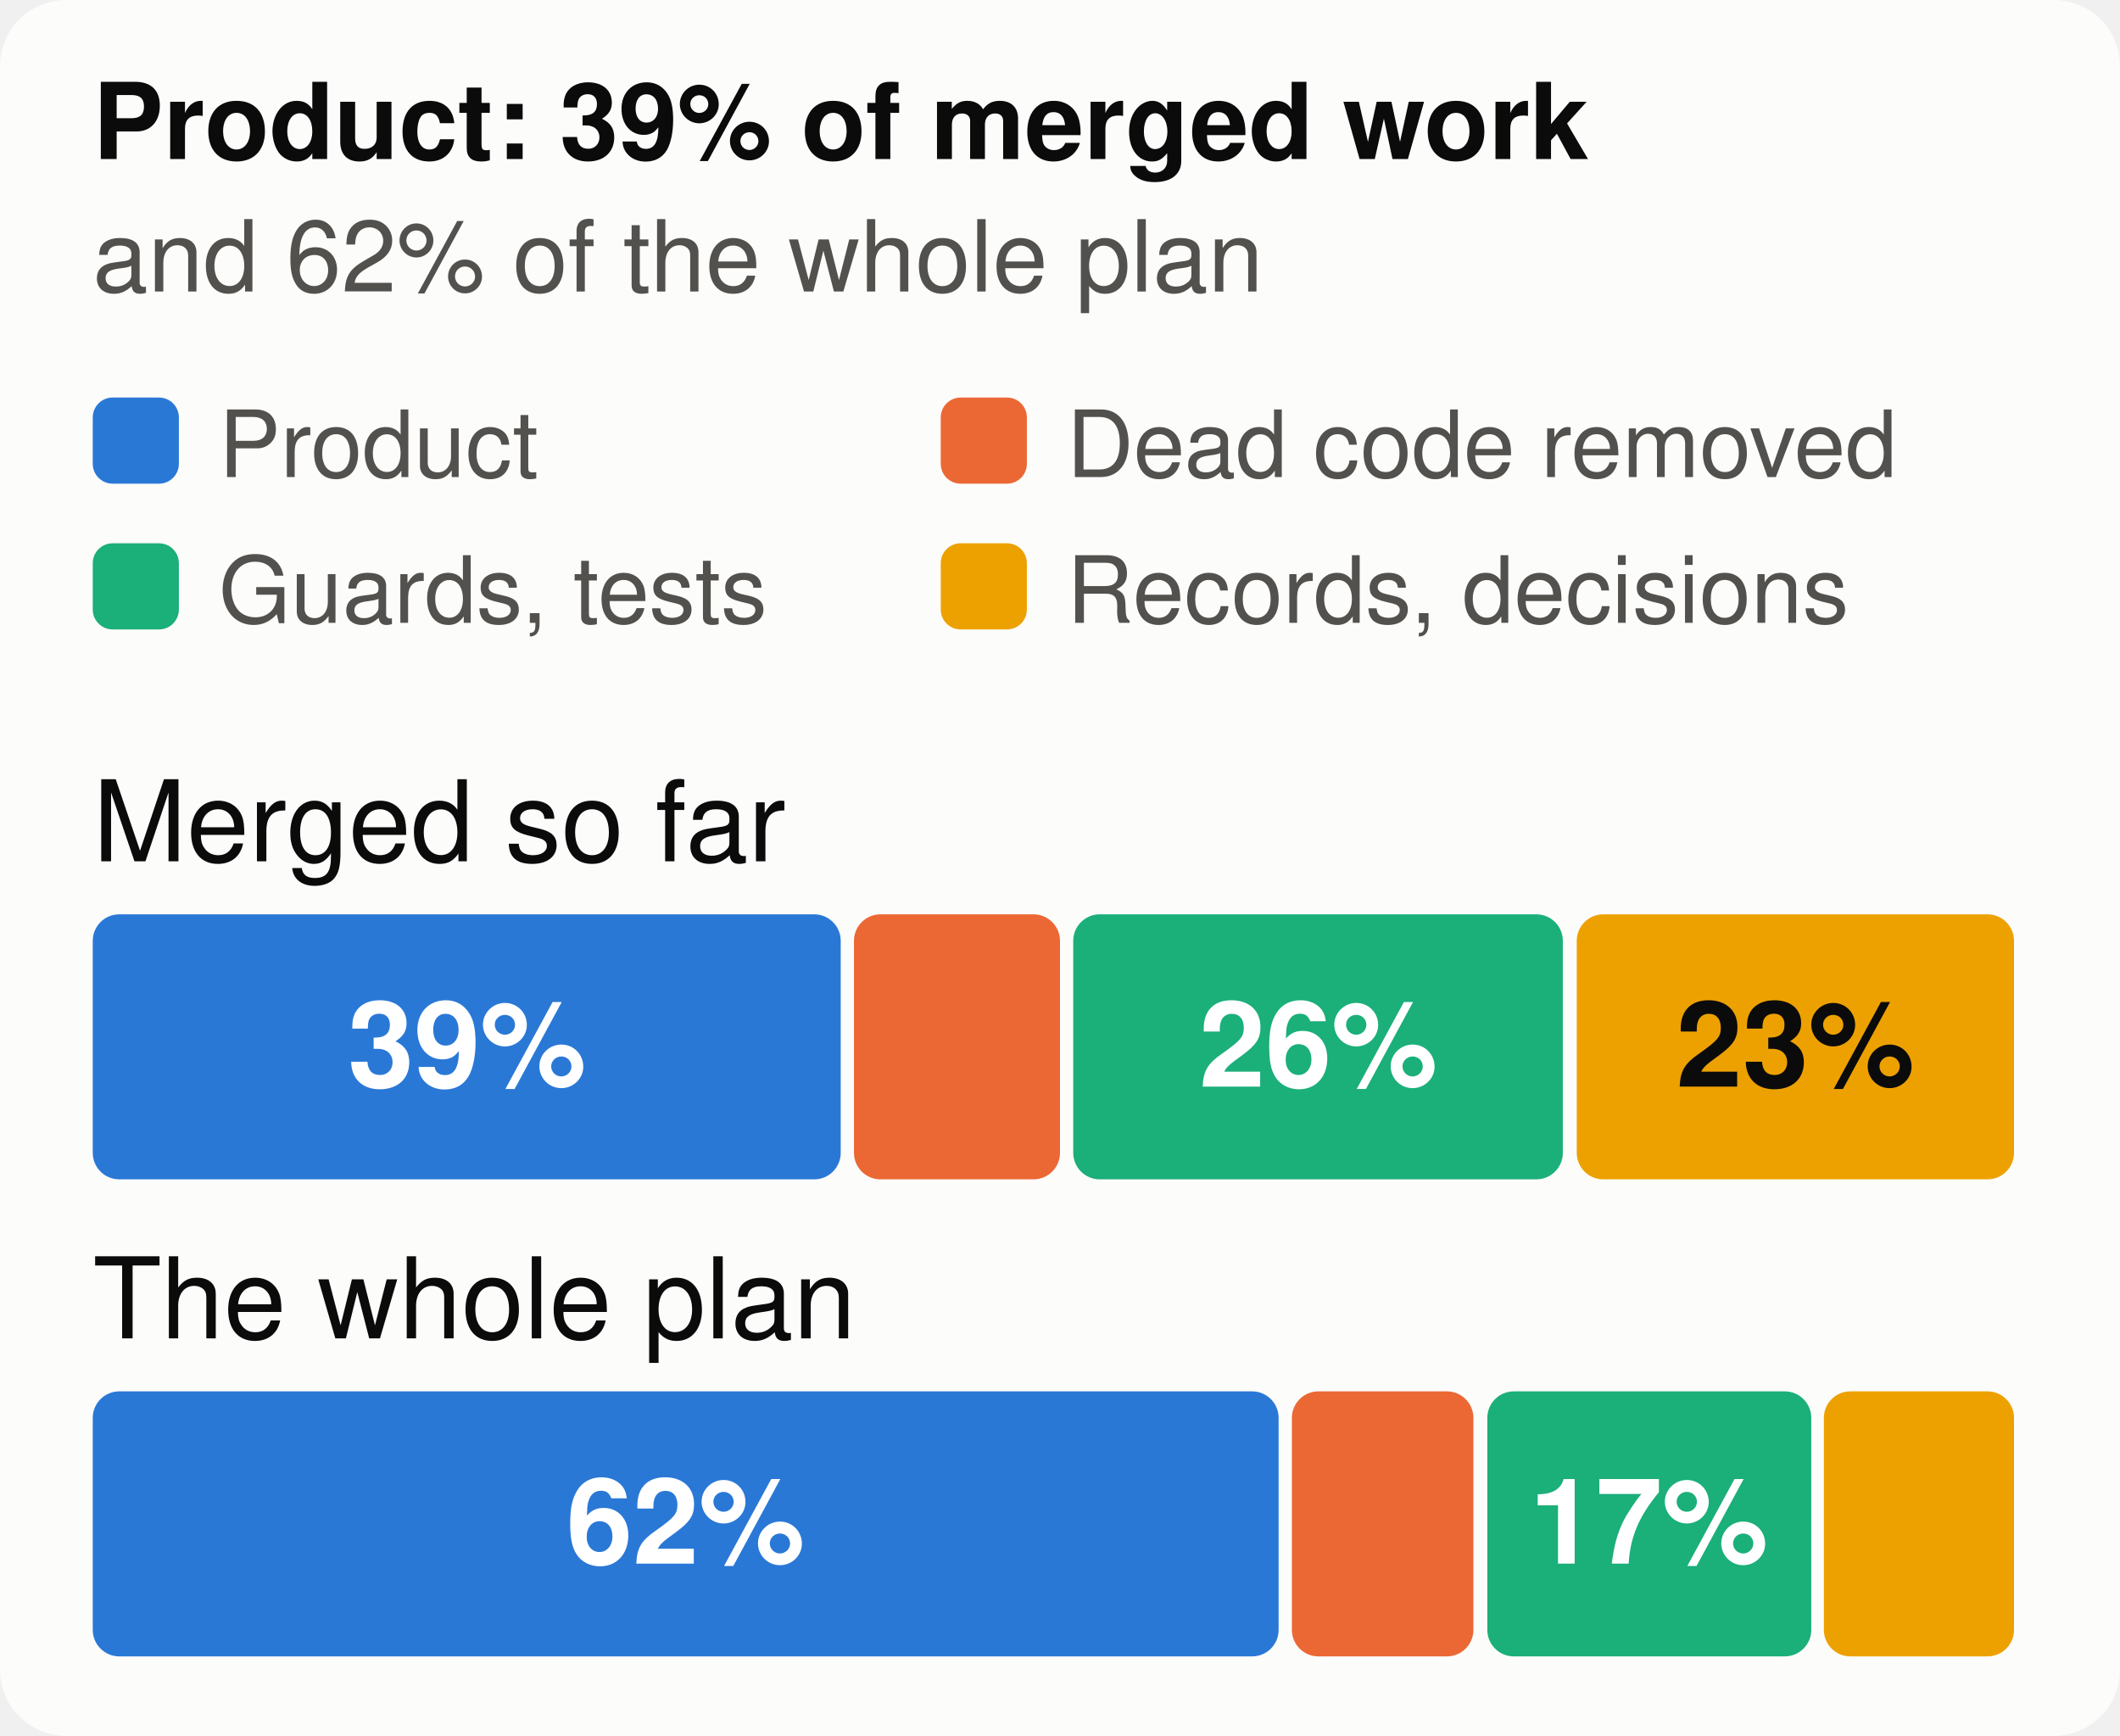
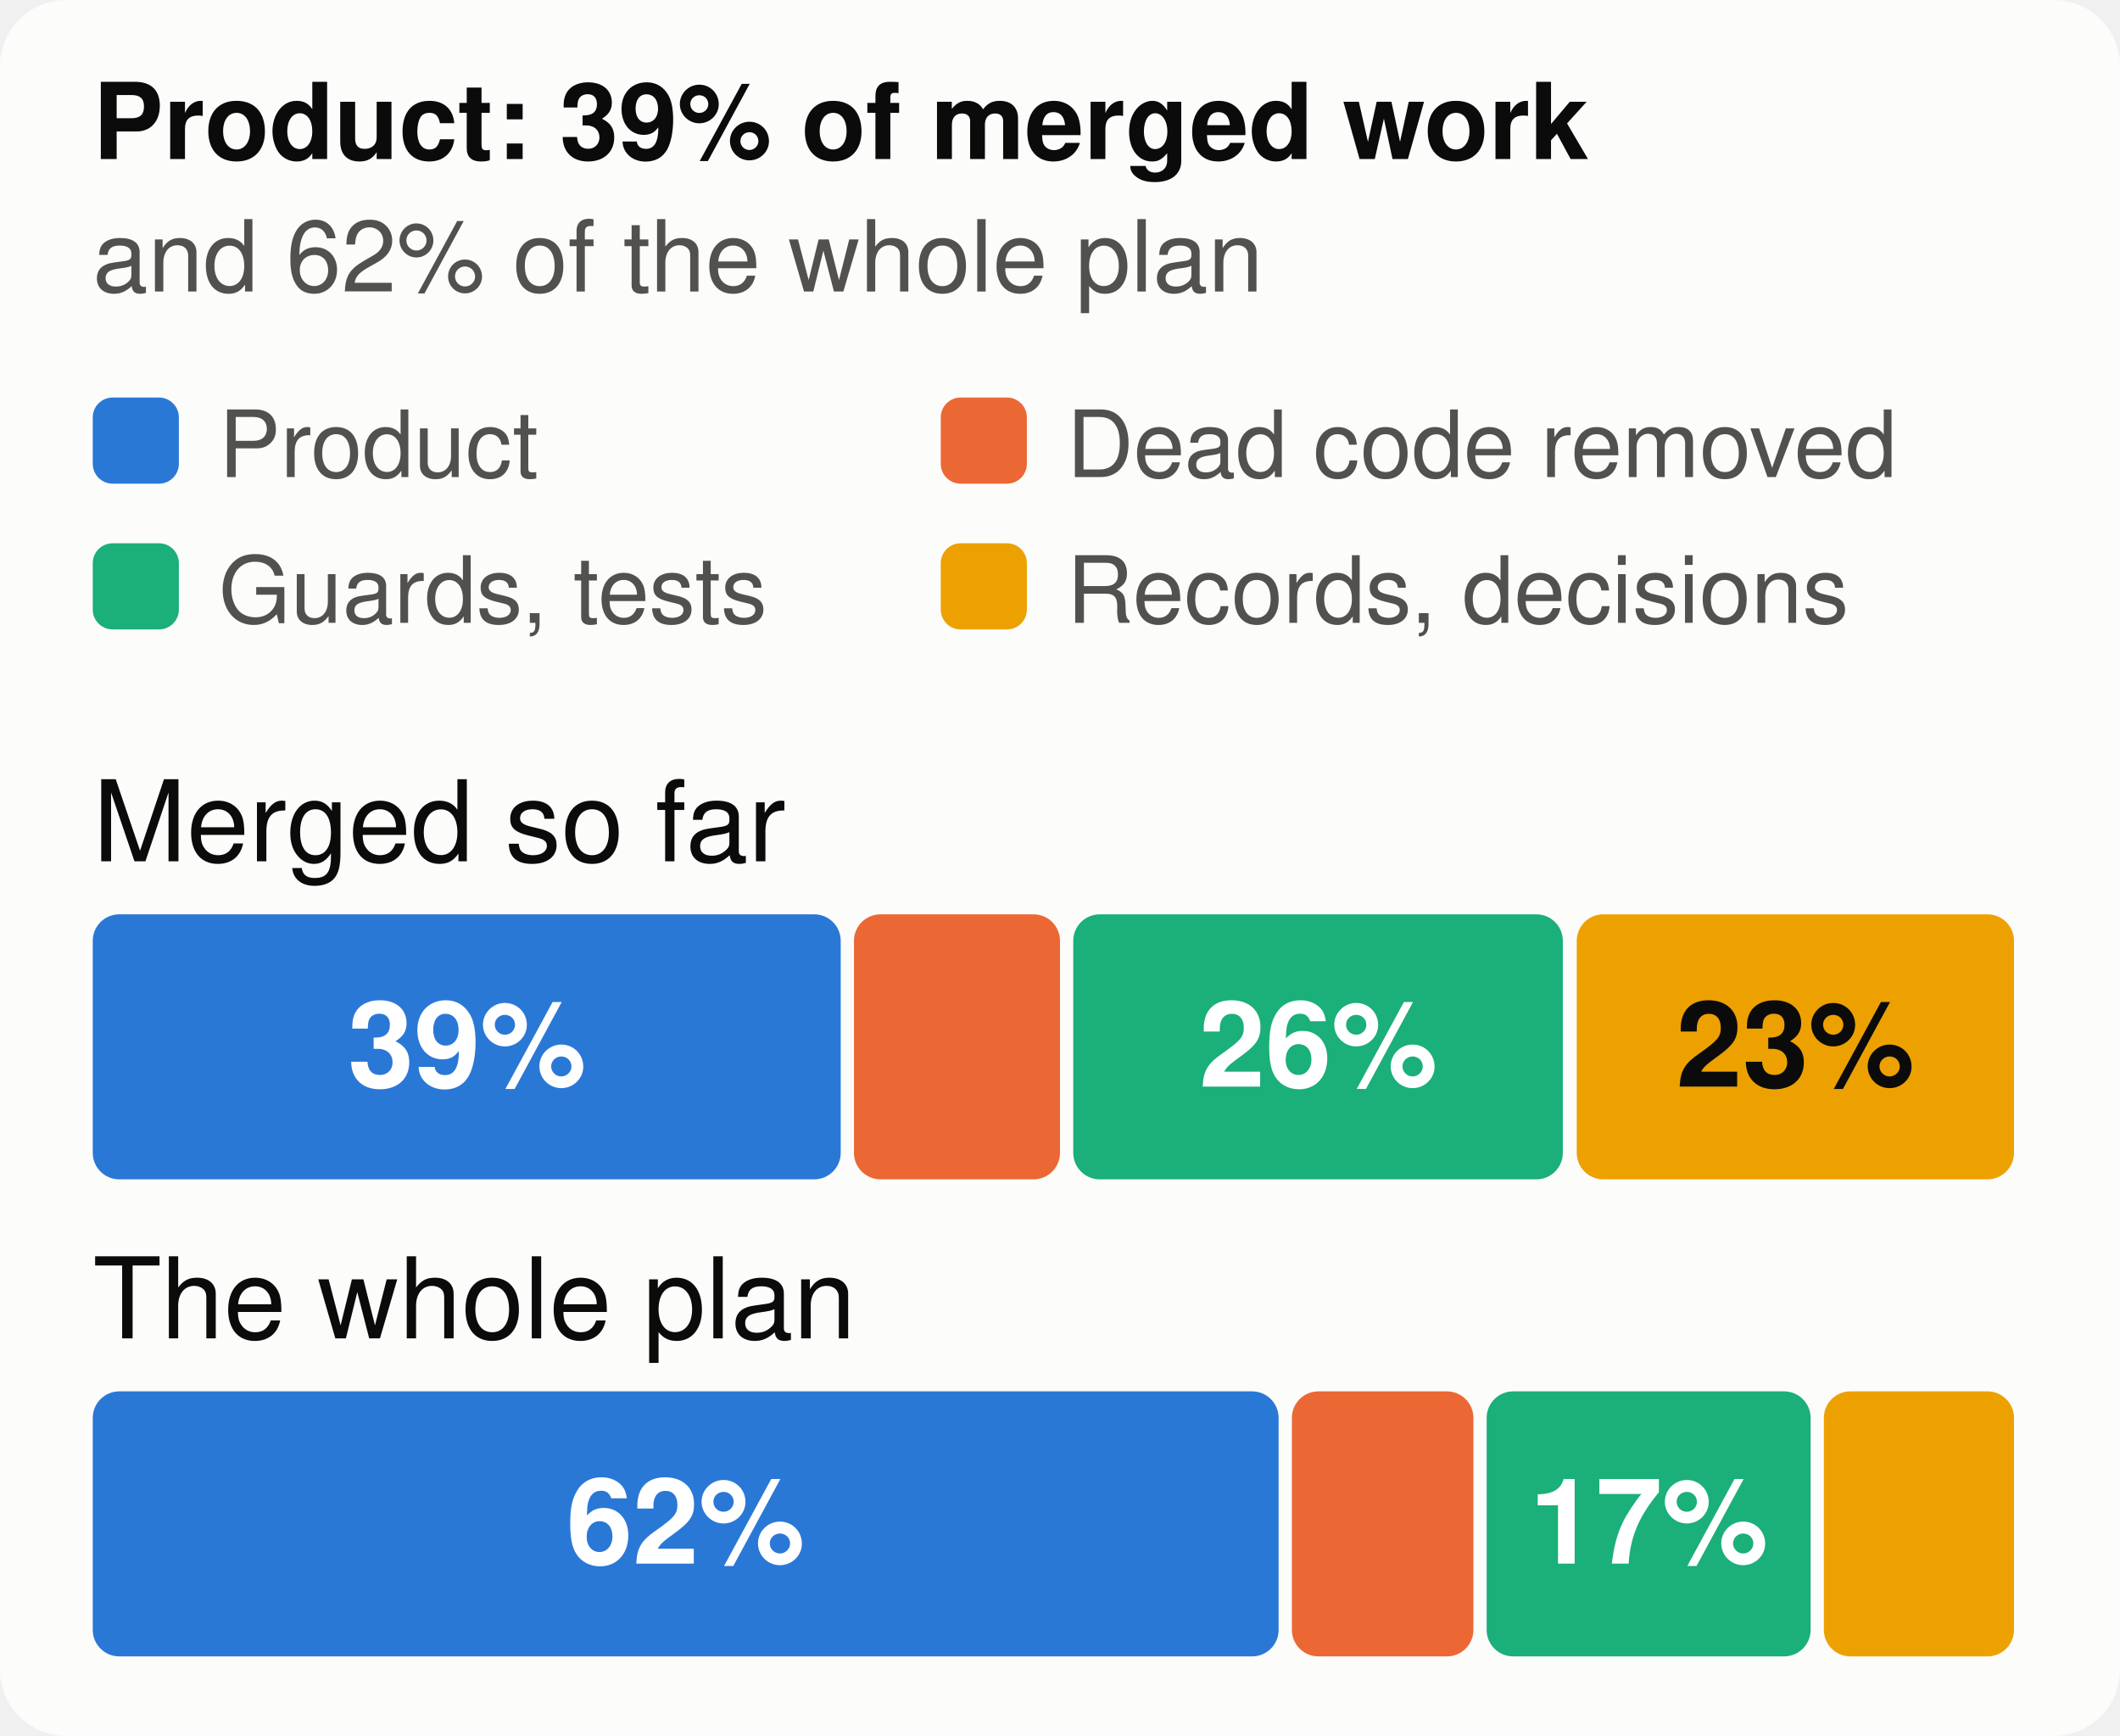
<svg xmlns="http://www.w3.org/2000/svg" viewBox="0 0 320 262" width="320" height="262" font-family="system-ui,-apple-system,Segoe UI,Helvetica,Arial,sans-serif" font-size="18" role="img" aria-label="The merged work and the whole plan, by kind of work">
  <style>.h{paint-order:stroke;stroke:#fcfcfb;stroke-width:3px;stroke-linejoin:round}.rg{stroke:#fcfcfb}@media (prefers-color-scheme: dark){.bg{fill:#1a1a19}.t1{fill:#f0efec}.t2{fill:#c3c2b7}.gr{stroke:#2c2c2a}.ax{stroke:#383835}.ld{stroke:#383835}.br{stroke:#c3c2b7}.m{stroke:#3987e5}.dp{stroke:#d95926}.v{stroke:#199e70}.i2{stroke:#c3c2b7}.i1{stroke:#f0efec}.f1{fill:#3987e5}.f2{fill:#d95926}.f3{fill:#199e70}.f4{fill:#c98500}.ev{fill:#c3c2b7}.inv{fill:#1a1a19}.done{fill:#cde2fb}.todo{fill:#52514e}.tile{fill:#262624}.h,.rg{stroke:#1a1a19}}</style>
  <rect width="320" height="262" rx="10" class="bg" fill="#fcfcfb" />
  <text x="14" y="24" class="t1" fill="#0b0b0b" font-size="16" font-weight="700">Product: 39% of merged work</text>
  <text x="14" y="44" class="t2" fill="#52514e" font-size="15">and 62% of the whole plan</text>
  <rect x="14" y="60" width="13" height="13" rx="3" class="f1" fill="#2a78d6" />
  <text x="33" y="72" class="t2" fill="#52514e" font-size="14">Product</text>
  <rect x="142" y="60" width="13" height="13" rx="3" class="f2" fill="#eb6834" />
  <text x="161" y="72" class="t2" fill="#52514e" font-size="14">Dead code removed</text>
  <rect x="14" y="82" width="13" height="13" rx="3" class="f3" fill="#1baf7a" />
  <text x="33" y="94" class="t2" fill="#52514e" font-size="14">Guards, tests</text>
  <rect x="142" y="82" width="13" height="13" rx="3" class="f4" fill="#eda100" />
  <text x="161" y="94" class="t2" fill="#52514e" font-size="14">Records, decisions</text>
  <text x="14" y="130" class="t1" fill="#0b0b0b" font-size="17">Merged so far</text>
  <rect x="14.0" y="138" width="112.9" height="40" rx="4" class="f1" fill="#2a78d6" />
  <text x="70.5" y="164" text-anchor="middle" fill="#ffffff" font-size="18" font-weight="700">39%</text>
  <rect x="128.9" y="138" width="31.1" height="40" rx="4" class="f2" fill="#eb6834" />
  <rect x="162.0" y="138" width="73.9" height="40" rx="4" class="f3" fill="#1baf7a" />
  <text x="199.0" y="164" text-anchor="middle" fill="#ffffff" font-size="18" font-weight="700">26%</text>
  <rect x="238.0" y="138" width="66.0" height="40" rx="4" class="f4" fill="#eda100" />
  <text x="271.0" y="164" text-anchor="middle" fill="#0b0b0b" font-size="18" font-weight="700">23%</text>
  <text x="14" y="202" class="t1" fill="#0b0b0b" font-size="17">The whole plan</text>
  <rect x="14.0" y="210" width="179.0" height="40" rx="4" class="f1" fill="#2a78d6" />
  <text x="103.5" y="236" text-anchor="middle" fill="#ffffff" font-size="18" font-weight="700">62%</text>
  <rect x="195.0" y="210" width="27.4" height="40" rx="4" class="f2" fill="#eb6834" />
-   <rect x="224.5" y="210" width="48.9" height="40" rx="4" class="f3" fill="#1baf7a" />
+   <rect x="224.4" y="210" width="48.9" height="40" rx="4" class="f3" fill="#1baf7a" />
  <text x="248.9" y="236" text-anchor="middle" fill="#ffffff" font-size="18" font-weight="700">17%</text>
  <rect x="275.3" y="210" width="28.7" height="40" rx="4" class="f4" fill="#eda100" />
</svg>
